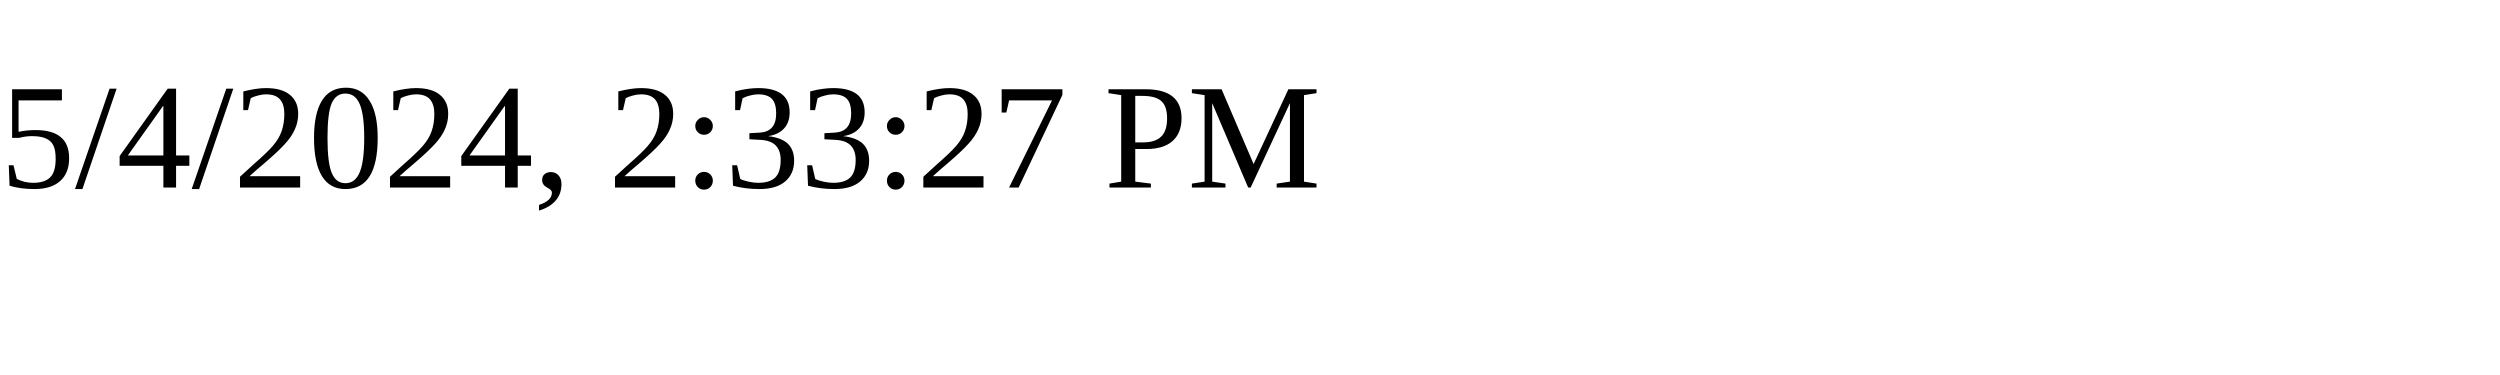
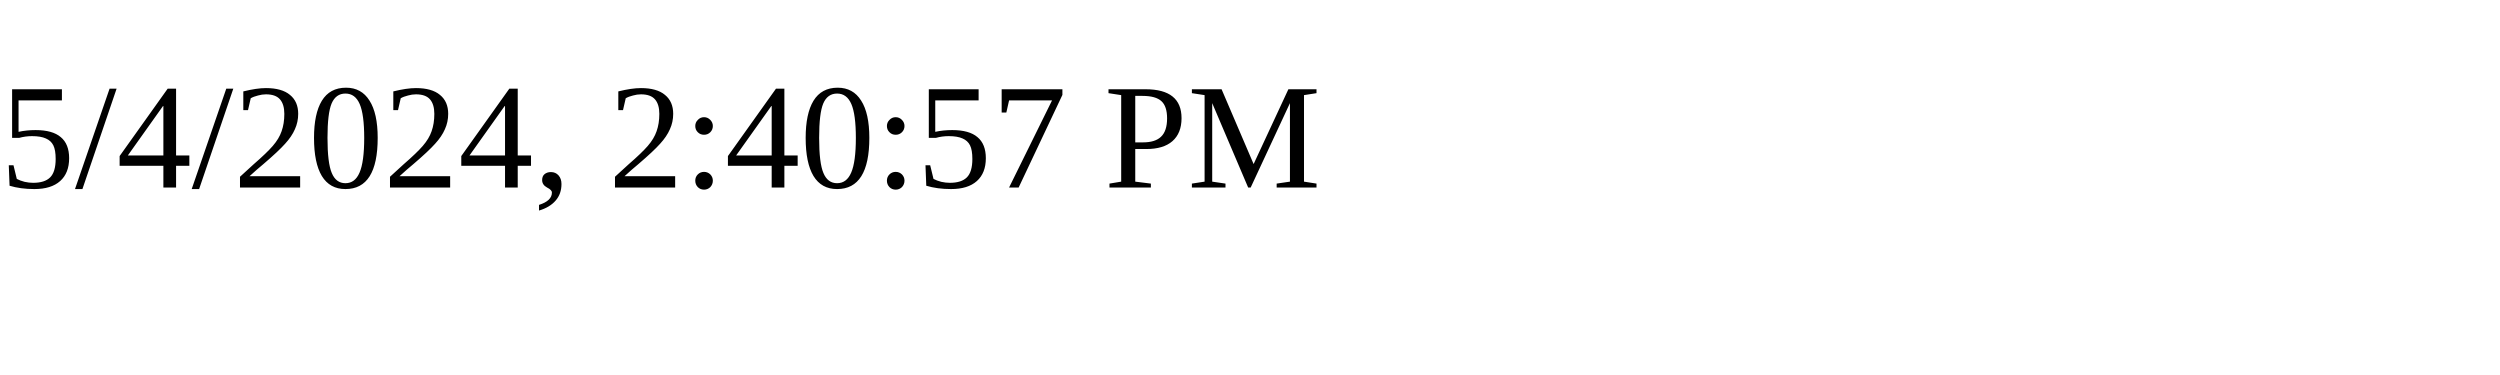
<svg xmlns="http://www.w3.org/2000/svg" height="30" width="200">
-   <text x="0" y="15">5/4/2024, 2:33:27 PM</text>
+   <text x="0" y="15">5/4/2024, 2:40:57 PM</text>
</svg>
